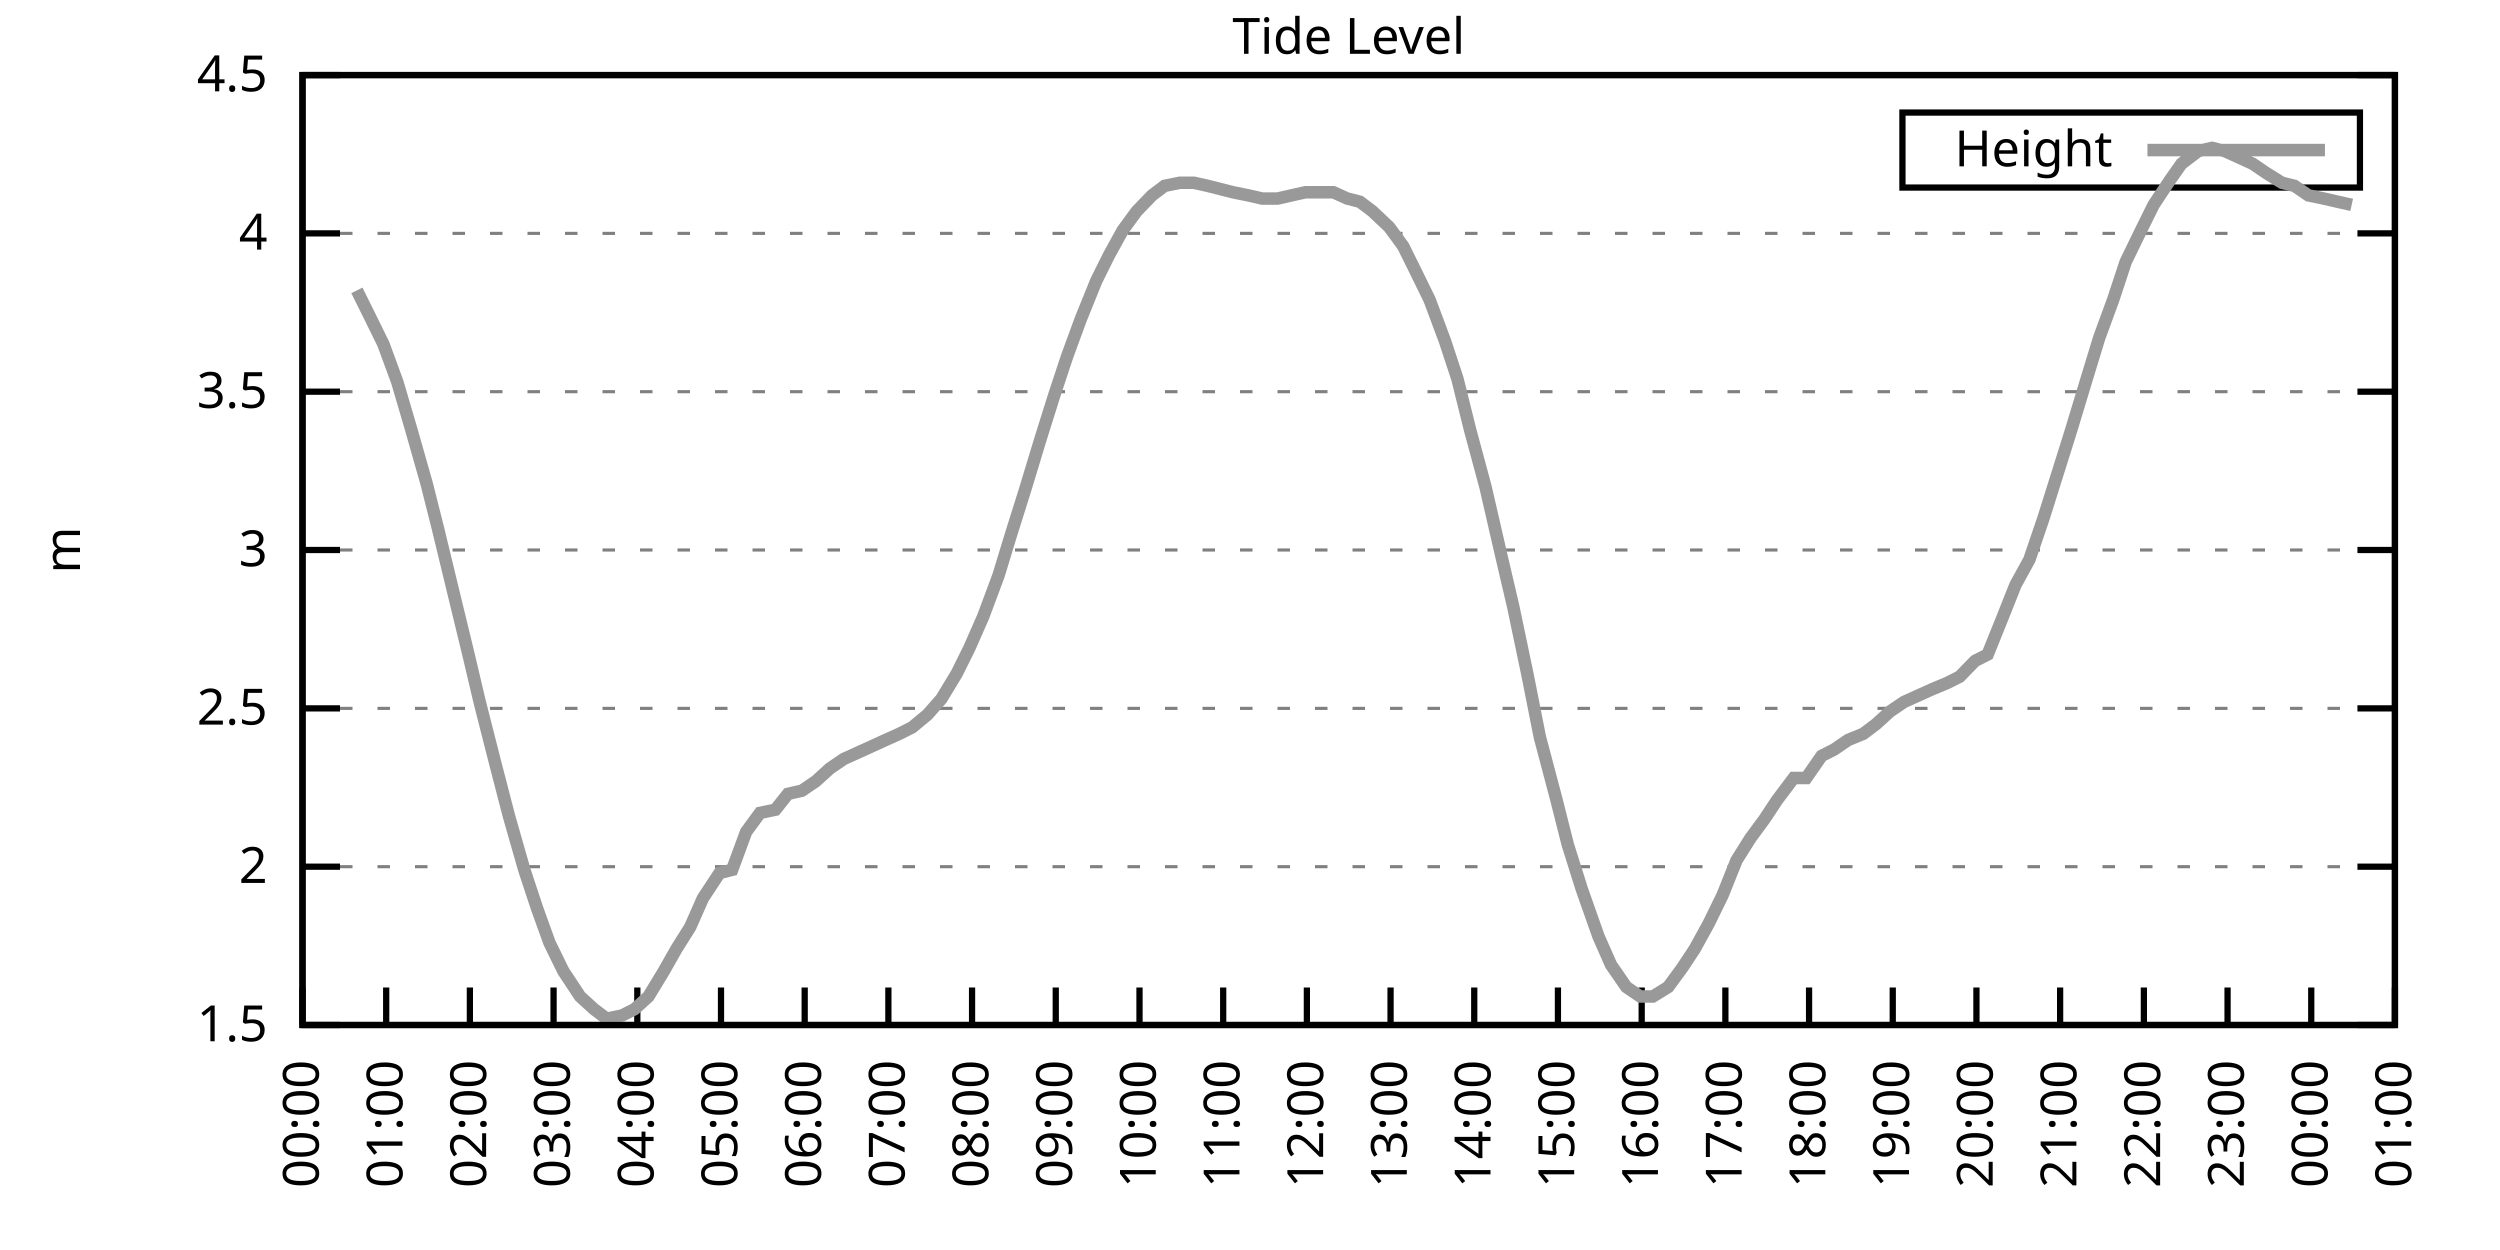
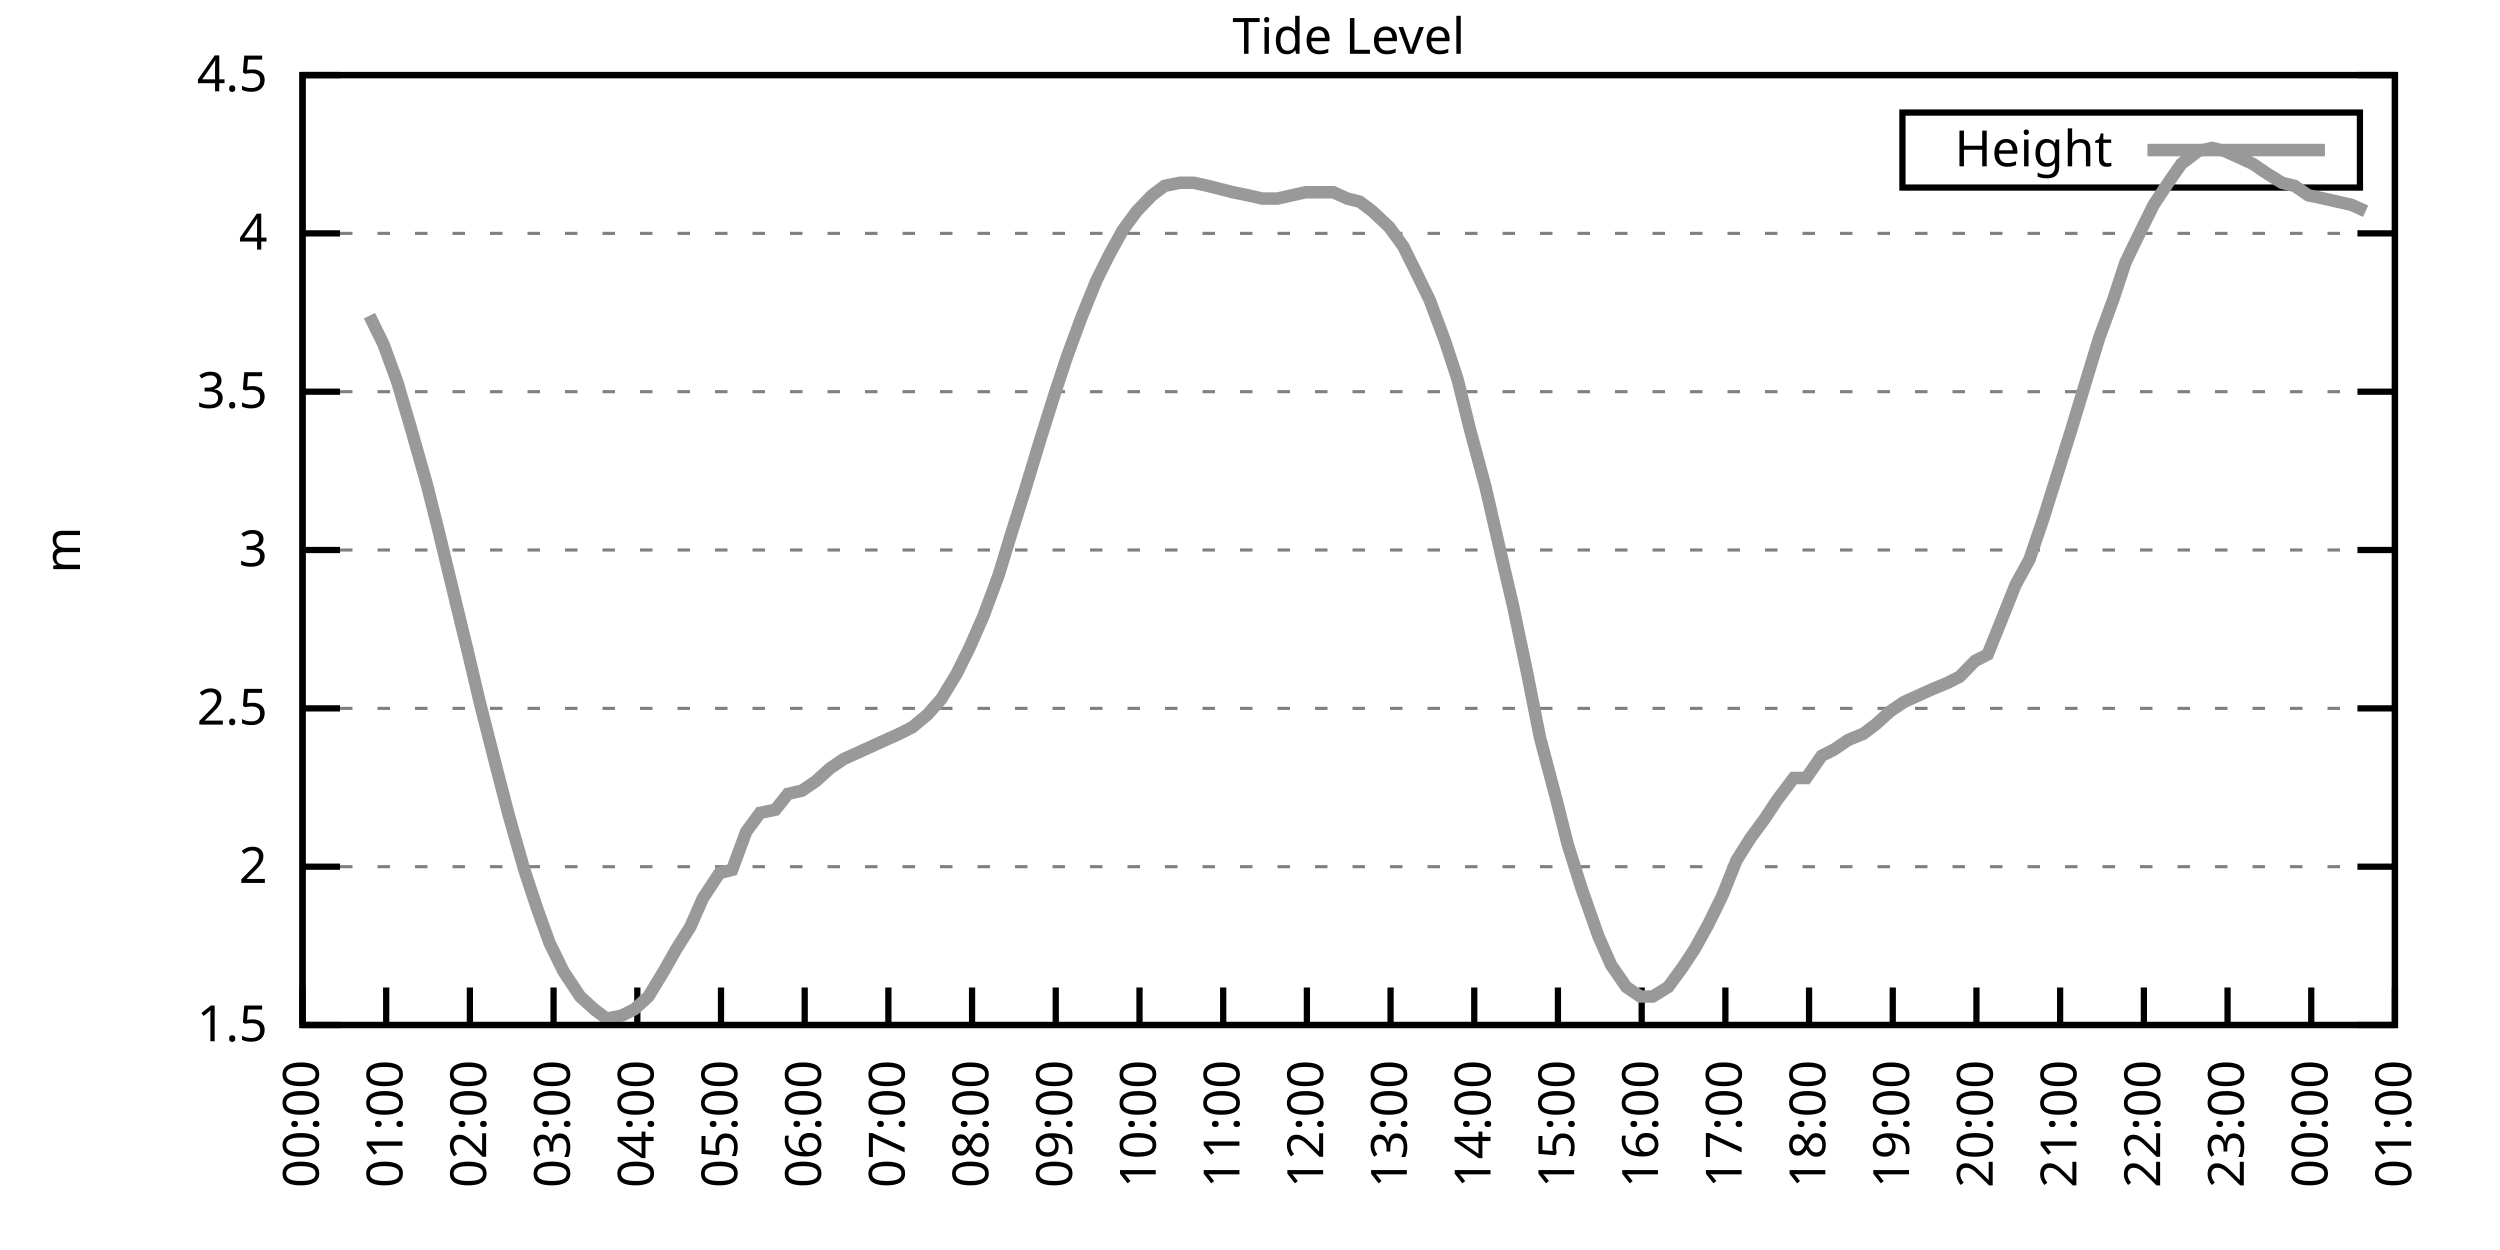
<svg xmlns="http://www.w3.org/2000/svg" xmlns:xlink="http://www.w3.org/1999/xlink" width="400" height="200" viewBox="0 0 400 200">
  <g id="gnuplot_canvas">
    <rect x="0" y="0" width="400" height="200" fill="none" />
    <defs>
      <circle id="gpDot" r="0.5" stroke-width="0.5" stroke="currentColor" />
      <path id="gpPt0" stroke-width="0.333" stroke="currentColor" d="M-1,0 h2 M0,-1 v2" />
      <path id="gpPt1" stroke-width="0.333" stroke="currentColor" d="M-1,-1 L1,1 M1,-1 L-1,1" />
      <path id="gpPt2" stroke-width="0.333" stroke="currentColor" d="M-1,0 L1,0 M0,-1 L0,1 M-1,-1 L1,1 M-1,1 L1,-1" />
      <rect id="gpPt3" stroke-width="0.333" stroke="currentColor" x="-1" y="-1" width="2" height="2" />
      <rect id="gpPt4" stroke-width="0.333" stroke="currentColor" fill="currentColor" x="-1" y="-1" width="2" height="2" />
      <circle id="gpPt5" stroke-width="0.333" stroke="currentColor" cx="0" cy="0" r="1" />
      <use xlink:href="#gpPt5" id="gpPt6" fill="currentColor" stroke="none" />
      <path id="gpPt7" stroke-width="0.333" stroke="currentColor" d="M0,-1.33 L-1.33,0.67 L1.33,0.67 z" />
      <use xlink:href="#gpPt7" id="gpPt8" fill="currentColor" stroke="none" />
      <use xlink:href="#gpPt7" id="gpPt9" stroke="currentColor" transform="rotate(180)" />
      <use xlink:href="#gpPt9" id="gpPt10" fill="currentColor" stroke="none" />
      <use xlink:href="#gpPt3" id="gpPt11" stroke="currentColor" transform="rotate(45)" />
      <use xlink:href="#gpPt11" id="gpPt12" fill="currentColor" stroke="none" />
      <path id="gpPt13" stroke-width="0.333" stroke="currentColor" d="M0,1.330 L1.265,0.411 L0.782,-1.067 L-0.782,-1.076 L-1.265,0.411 z" />
      <use xlink:href="#gpPt13" id="gpPt14" fill="currentColor" stroke="none" />
      <filter id="textbox" filterUnits="objectBoundingBox" x="0" y="0" height="1" width="1">
        <feFlood flood-color="white" flood-opacity="1" result="bgnd" />
        <feComposite in="SourceGraphic" in2="bgnd" operator="atop" />
      </filter>
      <filter id="greybox" filterUnits="objectBoundingBox" x="0" y="0" height="1" width="1">
        <feFlood flood-color="lightgrey" flood-opacity="1" result="grey" />
        <feComposite in="SourceGraphic" in2="grey" operator="atop" />
      </filter>
    </defs>
    <g fill="none" color="white" stroke="currentColor" stroke-width="1.00" stroke-linecap="butt" stroke-linejoin="miter">
</g>
    <g fill="none" color="black" stroke="currentColor" stroke-width="1.00" stroke-linecap="butt" stroke-linejoin="miter">
      <g stroke="none" shape-rendering="crispEdges">
        <polygon fill="rgb(255, 255, 255)" points="48.40,164.00 383.18,164.00 383.18,12.02 48.40,12.02 " />
      </g>
    </g>
    <g fill="none" color="black" stroke="currentColor" stroke-width="1.00" stroke-linecap="butt" stroke-linejoin="miter">
</g>
    <g fill="none" color="black" stroke="black" stroke-width="0.50" stroke-linecap="butt" stroke-linejoin="miter">
</g>
    <g fill="none" color="gray" stroke="currentColor" stroke-width="0.50" stroke-linecap="butt" stroke-linejoin="miter">
      <path stroke="gray" stroke-dasharray="2,4" class="gridline" d="M48.40,164.00 L383.19,164.00  " />
    </g>
    <g fill="none" color="gray" stroke="gray" stroke-width="1.00" stroke-linecap="butt" stroke-linejoin="miter">
</g>
    <g fill="none" color="black" stroke="currentColor" stroke-width="1.00" stroke-linecap="butt" stroke-linejoin="miter">
      <path stroke="black" d="M48.40,164.00 L54.40,164.00 M383.19,164.00 L377.19,164.00  " />
      <g transform="translate(42.80,166.60)" stroke="none" fill="black" font-family="Sans" font-size="8.00" text-anchor="end">
        <text>
          <tspan font-family="Sans"> 1.5</tspan>
        </text>
      </g>
    </g>
    <g fill="none" color="black" stroke="currentColor" stroke-width="1.00" stroke-linecap="butt" stroke-linejoin="miter">
</g>
    <g fill="none" color="black" stroke="black" stroke-width="0.50" stroke-linecap="butt" stroke-linejoin="miter">
</g>
    <g fill="none" color="gray" stroke="currentColor" stroke-width="0.50" stroke-linecap="butt" stroke-linejoin="miter">
      <path stroke="gray" stroke-dasharray="2,4" class="gridline" d="M48.40,138.67 L383.19,138.67  " />
    </g>
    <g fill="none" color="gray" stroke="gray" stroke-width="1.00" stroke-linecap="butt" stroke-linejoin="miter">
</g>
    <g fill="none" color="black" stroke="currentColor" stroke-width="1.00" stroke-linecap="butt" stroke-linejoin="miter">
      <path stroke="black" d="M48.40,138.67 L54.40,138.67 M383.19,138.67 L377.19,138.67  " />
      <g transform="translate(42.80,141.27)" stroke="none" fill="black" font-family="Sans" font-size="8.00" text-anchor="end">
        <text>
          <tspan font-family="Sans"> 2</tspan>
        </text>
      </g>
    </g>
    <g fill="none" color="black" stroke="currentColor" stroke-width="1.00" stroke-linecap="butt" stroke-linejoin="miter">
</g>
    <g fill="none" color="black" stroke="black" stroke-width="0.50" stroke-linecap="butt" stroke-linejoin="miter">
</g>
    <g fill="none" color="gray" stroke="currentColor" stroke-width="0.50" stroke-linecap="butt" stroke-linejoin="miter">
      <path stroke="gray" stroke-dasharray="2,4" class="gridline" d="M48.40,113.34 L383.19,113.34  " />
    </g>
    <g fill="none" color="gray" stroke="gray" stroke-width="1.00" stroke-linecap="butt" stroke-linejoin="miter">
</g>
    <g fill="none" color="black" stroke="currentColor" stroke-width="1.00" stroke-linecap="butt" stroke-linejoin="miter">
      <path stroke="black" d="M48.40,113.34 L54.40,113.34 M383.19,113.34 L377.19,113.34  " />
      <g transform="translate(42.80,115.94)" stroke="none" fill="black" font-family="Sans" font-size="8.00" text-anchor="end">
        <text>
          <tspan font-family="Sans"> 2.5</tspan>
        </text>
      </g>
    </g>
    <g fill="none" color="black" stroke="currentColor" stroke-width="1.00" stroke-linecap="butt" stroke-linejoin="miter">
</g>
    <g fill="none" color="black" stroke="black" stroke-width="0.50" stroke-linecap="butt" stroke-linejoin="miter">
</g>
    <g fill="none" color="gray" stroke="currentColor" stroke-width="0.50" stroke-linecap="butt" stroke-linejoin="miter">
      <path stroke="gray" stroke-dasharray="2,4" class="gridline" d="M48.40,88.00 L383.19,88.00  " />
    </g>
    <g fill="none" color="gray" stroke="gray" stroke-width="1.00" stroke-linecap="butt" stroke-linejoin="miter">
</g>
    <g fill="none" color="black" stroke="currentColor" stroke-width="1.00" stroke-linecap="butt" stroke-linejoin="miter">
      <path stroke="black" d="M48.40,88.00 L54.40,88.00 M383.19,88.00 L377.19,88.00  " />
      <g transform="translate(42.80,90.60)" stroke="none" fill="black" font-family="Sans" font-size="8.00" text-anchor="end">
        <text>
          <tspan font-family="Sans"> 3</tspan>
        </text>
      </g>
    </g>
    <g fill="none" color="black" stroke="currentColor" stroke-width="1.00" stroke-linecap="butt" stroke-linejoin="miter">
</g>
    <g fill="none" color="black" stroke="black" stroke-width="0.50" stroke-linecap="butt" stroke-linejoin="miter">
</g>
    <g fill="none" color="gray" stroke="currentColor" stroke-width="0.50" stroke-linecap="butt" stroke-linejoin="miter">
      <path stroke="gray" stroke-dasharray="2,4" class="gridline" d="M48.40,62.67 L383.19,62.67  " />
    </g>
    <g fill="none" color="gray" stroke="gray" stroke-width="1.00" stroke-linecap="butt" stroke-linejoin="miter">
</g>
    <g fill="none" color="black" stroke="currentColor" stroke-width="1.00" stroke-linecap="butt" stroke-linejoin="miter">
      <path stroke="black" d="M48.40,62.67 L54.40,62.67 M383.19,62.67 L377.19,62.67  " />
      <g transform="translate(42.80,65.27)" stroke="none" fill="black" font-family="Sans" font-size="8.00" text-anchor="end">
        <text>
          <tspan font-family="Sans"> 3.5</tspan>
        </text>
      </g>
    </g>
    <g fill="none" color="black" stroke="currentColor" stroke-width="1.00" stroke-linecap="butt" stroke-linejoin="miter">
</g>
    <g fill="none" color="black" stroke="black" stroke-width="0.50" stroke-linecap="butt" stroke-linejoin="miter">
</g>
    <g fill="none" color="gray" stroke="currentColor" stroke-width="0.50" stroke-linecap="butt" stroke-linejoin="miter">
      <path stroke="gray" stroke-dasharray="2,4" class="gridline" d="M48.40,37.34 L383.19,37.34  " />
    </g>
    <g fill="none" color="gray" stroke="gray" stroke-width="1.00" stroke-linecap="butt" stroke-linejoin="miter">
</g>
    <g fill="none" color="black" stroke="currentColor" stroke-width="1.00" stroke-linecap="butt" stroke-linejoin="miter">
      <path stroke="black" d="M48.40,37.34 L54.40,37.34 M383.19,37.34 L377.19,37.34  " />
      <g transform="translate(42.80,39.94)" stroke="none" fill="black" font-family="Sans" font-size="8.00" text-anchor="end">
        <text>
          <tspan font-family="Sans"> 4</tspan>
        </text>
      </g>
    </g>
    <g fill="none" color="black" stroke="currentColor" stroke-width="1.00" stroke-linecap="butt" stroke-linejoin="miter">
</g>
    <g fill="none" color="black" stroke="black" stroke-width="0.50" stroke-linecap="butt" stroke-linejoin="miter">
</g>
    <g fill="none" color="gray" stroke="currentColor" stroke-width="0.50" stroke-linecap="butt" stroke-linejoin="miter">
      <path stroke="gray" stroke-dasharray="2,4" class="gridline" d="M48.40,12.01 L383.19,12.01  " />
    </g>
    <g fill="none" color="gray" stroke="gray" stroke-width="1.00" stroke-linecap="butt" stroke-linejoin="miter">
</g>
    <g fill="none" color="black" stroke="currentColor" stroke-width="1.00" stroke-linecap="butt" stroke-linejoin="miter">
      <path stroke="black" d="M48.40,12.01 L54.40,12.01 M383.19,12.01 L377.19,12.01  " />
      <g transform="translate(42.80,14.61)" stroke="none" fill="black" font-family="Sans" font-size="8.00" text-anchor="end">
        <text>
          <tspan font-family="Sans"> 4.5</tspan>
        </text>
      </g>
    </g>
    <g fill="none" color="black" stroke="currentColor" stroke-width="1.00" stroke-linecap="butt" stroke-linejoin="miter">
      <path stroke="black" d="M48.40,164.00 L48.40,158.00  " />
      <g transform="translate(51.00,169.60) rotate(270.00)" stroke="none" fill="black" font-family="Sans" font-size="8.00" text-anchor="end">
        <text>
          <tspan font-family="Sans">00:00</tspan>
        </text>
      </g>
    </g>
    <g fill="none" color="black" stroke="currentColor" stroke-width="1.00" stroke-linecap="butt" stroke-linejoin="miter">
      <path stroke="black" d="M61.79,164.00 L61.79,158.00  " />
      <g transform="translate(64.39,169.60) rotate(270.00)" stroke="none" fill="black" font-family="Sans" font-size="8.00" text-anchor="end">
        <text>
          <tspan font-family="Sans">01:00</tspan>
        </text>
      </g>
    </g>
    <g fill="none" color="black" stroke="currentColor" stroke-width="1.00" stroke-linecap="butt" stroke-linejoin="miter">
      <path stroke="black" d="M75.18,164.00 L75.18,158.00  " />
      <g transform="translate(77.78,169.60) rotate(270.00)" stroke="none" fill="black" font-family="Sans" font-size="8.00" text-anchor="end">
        <text>
          <tspan font-family="Sans">02:00</tspan>
        </text>
      </g>
    </g>
    <g fill="none" color="black" stroke="currentColor" stroke-width="1.00" stroke-linecap="butt" stroke-linejoin="miter">
      <path stroke="black" d="M88.57,164.00 L88.57,158.00  " />
      <g transform="translate(91.17,169.60) rotate(270.00)" stroke="none" fill="black" font-family="Sans" font-size="8.00" text-anchor="end">
        <text>
          <tspan font-family="Sans">03:00</tspan>
        </text>
      </g>
    </g>
    <g fill="none" color="black" stroke="currentColor" stroke-width="1.00" stroke-linecap="butt" stroke-linejoin="miter">
      <path stroke="black" d="M101.97,164.00 L101.97,158.00  " />
      <g transform="translate(104.57,169.60) rotate(270.00)" stroke="none" fill="black" font-family="Sans" font-size="8.00" text-anchor="end">
        <text>
          <tspan font-family="Sans">04:00</tspan>
        </text>
      </g>
    </g>
    <g fill="none" color="black" stroke="currentColor" stroke-width="1.00" stroke-linecap="butt" stroke-linejoin="miter">
      <path stroke="black" d="M115.36,164.00 L115.36,158.00  " />
      <g transform="translate(117.96,169.60) rotate(270.00)" stroke="none" fill="black" font-family="Sans" font-size="8.00" text-anchor="end">
        <text>
          <tspan font-family="Sans">05:00</tspan>
        </text>
      </g>
    </g>
    <g fill="none" color="black" stroke="currentColor" stroke-width="1.00" stroke-linecap="butt" stroke-linejoin="miter">
      <path stroke="black" d="M128.75,164.00 L128.75,158.00  " />
      <g transform="translate(131.35,169.60) rotate(270.00)" stroke="none" fill="black" font-family="Sans" font-size="8.00" text-anchor="end">
        <text>
          <tspan font-family="Sans">06:00</tspan>
        </text>
      </g>
    </g>
    <g fill="none" color="black" stroke="currentColor" stroke-width="1.00" stroke-linecap="butt" stroke-linejoin="miter">
      <path stroke="black" d="M142.14,164.00 L142.14,158.00  " />
      <g transform="translate(144.74,169.60) rotate(270.00)" stroke="none" fill="black" font-family="Sans" font-size="8.00" text-anchor="end">
        <text>
          <tspan font-family="Sans">07:00</tspan>
        </text>
      </g>
    </g>
    <g fill="none" color="black" stroke="currentColor" stroke-width="1.00" stroke-linecap="butt" stroke-linejoin="miter">
      <path stroke="black" d="M155.53,164.00 L155.53,158.00  " />
      <g transform="translate(158.13,169.60) rotate(270.00)" stroke="none" fill="black" font-family="Sans" font-size="8.00" text-anchor="end">
        <text>
          <tspan font-family="Sans">08:00</tspan>
        </text>
      </g>
    </g>
    <g fill="none" color="black" stroke="currentColor" stroke-width="1.00" stroke-linecap="butt" stroke-linejoin="miter">
      <path stroke="black" d="M168.92,164.00 L168.92,158.00  " />
      <g transform="translate(171.52,169.60) rotate(270.00)" stroke="none" fill="black" font-family="Sans" font-size="8.00" text-anchor="end">
        <text>
          <tspan font-family="Sans">09:00</tspan>
        </text>
      </g>
    </g>
    <g fill="none" color="black" stroke="currentColor" stroke-width="1.00" stroke-linecap="butt" stroke-linejoin="miter">
      <path stroke="black" d="M182.32,164.00 L182.32,158.00  " />
      <g transform="translate(184.92,169.60) rotate(270.00)" stroke="none" fill="black" font-family="Sans" font-size="8.00" text-anchor="end">
        <text>
          <tspan font-family="Sans">10:00</tspan>
        </text>
      </g>
    </g>
    <g fill="none" color="black" stroke="currentColor" stroke-width="1.00" stroke-linecap="butt" stroke-linejoin="miter">
      <path stroke="black" d="M195.71,164.00 L195.71,158.00  " />
      <g transform="translate(198.31,169.60) rotate(270.00)" stroke="none" fill="black" font-family="Sans" font-size="8.00" text-anchor="end">
        <text>
          <tspan font-family="Sans">11:00</tspan>
        </text>
      </g>
    </g>
    <g fill="none" color="black" stroke="currentColor" stroke-width="1.00" stroke-linecap="butt" stroke-linejoin="miter">
      <path stroke="black" d="M209.10,164.00 L209.10,158.00  " />
      <g transform="translate(211.70,169.60) rotate(270.00)" stroke="none" fill="black" font-family="Sans" font-size="8.00" text-anchor="end">
        <text>
          <tspan font-family="Sans">12:00</tspan>
        </text>
      </g>
    </g>
    <g fill="none" color="black" stroke="currentColor" stroke-width="1.00" stroke-linecap="butt" stroke-linejoin="miter">
      <path stroke="black" d="M222.49,164.00 L222.49,158.00  " />
      <g transform="translate(225.09,169.60) rotate(270.00)" stroke="none" fill="black" font-family="Sans" font-size="8.00" text-anchor="end">
        <text>
          <tspan font-family="Sans">13:00</tspan>
        </text>
      </g>
    </g>
    <g fill="none" color="black" stroke="currentColor" stroke-width="1.00" stroke-linecap="butt" stroke-linejoin="miter">
      <path stroke="black" d="M235.88,164.00 L235.88,158.00  " />
      <g transform="translate(238.48,169.60) rotate(270.00)" stroke="none" fill="black" font-family="Sans" font-size="8.00" text-anchor="end">
        <text>
          <tspan font-family="Sans">14:00</tspan>
        </text>
      </g>
    </g>
    <g fill="none" color="black" stroke="currentColor" stroke-width="1.00" stroke-linecap="butt" stroke-linejoin="miter">
      <path stroke="black" d="M249.27,164.00 L249.27,158.00  " />
      <g transform="translate(251.87,169.60) rotate(270.00)" stroke="none" fill="black" font-family="Sans" font-size="8.00" text-anchor="end">
        <text>
          <tspan font-family="Sans">15:00</tspan>
        </text>
      </g>
    </g>
    <g fill="none" color="black" stroke="currentColor" stroke-width="1.00" stroke-linecap="butt" stroke-linejoin="miter">
      <path stroke="black" d="M262.67,164.00 L262.67,158.00  " />
      <g transform="translate(265.27,169.60) rotate(270.00)" stroke="none" fill="black" font-family="Sans" font-size="8.00" text-anchor="end">
        <text>
          <tspan font-family="Sans">16:00</tspan>
        </text>
      </g>
    </g>
    <g fill="none" color="black" stroke="currentColor" stroke-width="1.00" stroke-linecap="butt" stroke-linejoin="miter">
      <path stroke="black" d="M276.06,164.00 L276.06,158.00  " />
      <g transform="translate(278.66,169.60) rotate(270.00)" stroke="none" fill="black" font-family="Sans" font-size="8.00" text-anchor="end">
        <text>
          <tspan font-family="Sans">17:00</tspan>
        </text>
      </g>
    </g>
    <g fill="none" color="black" stroke="currentColor" stroke-width="1.00" stroke-linecap="butt" stroke-linejoin="miter">
      <path stroke="black" d="M289.45,164.00 L289.45,158.00  " />
      <g transform="translate(292.05,169.60) rotate(270.00)" stroke="none" fill="black" font-family="Sans" font-size="8.00" text-anchor="end">
        <text>
          <tspan font-family="Sans">18:00</tspan>
        </text>
      </g>
    </g>
    <g fill="none" color="black" stroke="currentColor" stroke-width="1.00" stroke-linecap="butt" stroke-linejoin="miter">
      <path stroke="black" d="M302.84,164.00 L302.84,158.00  " />
      <g transform="translate(305.44,169.60) rotate(270.00)" stroke="none" fill="black" font-family="Sans" font-size="8.00" text-anchor="end">
        <text>
          <tspan font-family="Sans">19:00</tspan>
        </text>
      </g>
    </g>
    <g fill="none" color="black" stroke="currentColor" stroke-width="1.00" stroke-linecap="butt" stroke-linejoin="miter">
      <path stroke="black" d="M316.23,164.00 L316.23,158.00  " />
      <g transform="translate(318.83,169.60) rotate(270.00)" stroke="none" fill="black" font-family="Sans" font-size="8.00" text-anchor="end">
        <text>
          <tspan font-family="Sans">20:00</tspan>
        </text>
      </g>
    </g>
    <g fill="none" color="black" stroke="currentColor" stroke-width="1.00" stroke-linecap="butt" stroke-linejoin="miter">
      <path stroke="black" d="M329.62,164.00 L329.62,158.00  " />
      <g transform="translate(332.22,169.60) rotate(270.00)" stroke="none" fill="black" font-family="Sans" font-size="8.00" text-anchor="end">
        <text>
          <tspan font-family="Sans">21:00</tspan>
        </text>
      </g>
    </g>
    <g fill="none" color="black" stroke="currentColor" stroke-width="1.00" stroke-linecap="butt" stroke-linejoin="miter">
      <path stroke="black" d="M343.02,164.00 L343.02,158.00  " />
      <g transform="translate(345.62,169.60) rotate(270.00)" stroke="none" fill="black" font-family="Sans" font-size="8.00" text-anchor="end">
        <text>
          <tspan font-family="Sans">22:00</tspan>
        </text>
      </g>
    </g>
    <g fill="none" color="black" stroke="currentColor" stroke-width="1.00" stroke-linecap="butt" stroke-linejoin="miter">
      <path stroke="black" d="M356.41,164.00 L356.41,158.00  " />
      <g transform="translate(359.01,169.60) rotate(270.00)" stroke="none" fill="black" font-family="Sans" font-size="8.00" text-anchor="end">
        <text>
          <tspan font-family="Sans">23:00</tspan>
        </text>
      </g>
    </g>
    <g fill="none" color="black" stroke="currentColor" stroke-width="1.00" stroke-linecap="butt" stroke-linejoin="miter">
      <path stroke="black" d="M369.80,164.00 L369.80,158.00  " />
      <g transform="translate(372.40,169.60) rotate(270.00)" stroke="none" fill="black" font-family="Sans" font-size="8.00" text-anchor="end">
        <text>
          <tspan font-family="Sans">00:00</tspan>
        </text>
      </g>
    </g>
    <g fill="none" color="black" stroke="currentColor" stroke-width="1.00" stroke-linecap="butt" stroke-linejoin="miter">
      <path stroke="black" d="M383.19,164.00 L383.19,158.00  " />
      <g transform="translate(385.79,169.60) rotate(270.00)" stroke="none" fill="black" font-family="Sans" font-size="8.00" text-anchor="end">
        <text>
          <tspan font-family="Sans">01:00</tspan>
        </text>
      </g>
    </g>
    <g fill="none" color="black" stroke="currentColor" stroke-width="1.00" stroke-linecap="butt" stroke-linejoin="miter">
</g>
    <g fill="none" color="black" stroke="currentColor" stroke-width="1.00" stroke-linecap="butt" stroke-linejoin="miter">
      <path stroke="black" d="M48.40,12.01 L48.40,164.00 L383.19,164.00 L383.19,12.01 L48.40,12.01 Z  " />
    </g>
    <g fill="none" color="black" stroke="currentColor" stroke-width="1.00" stroke-linecap="butt" stroke-linejoin="miter">
</g>
    <g fill="none" color="black" stroke="currentColor" stroke-width="1.00" stroke-linecap="butt" stroke-linejoin="miter">
      <path stroke="black" d="M304.39,30.01 L304.39,18.01 L377.59,18.01 L377.59,30.01 L304.39,30.01 Z  " />
    </g>
    <g id="Tide_level_plot_1">
      <g fill="none" color="white" stroke="black" stroke-width="2.00" stroke-linecap="butt" stroke-linejoin="miter">
</g>
      <g fill="none" color="black" stroke="currentColor" stroke-width="2.00" stroke-linecap="butt" stroke-linejoin="miter">
        <g transform="translate(337.99,26.61)" stroke="none" fill="black" font-family="Sans" font-size="8.00" text-anchor="end">
          <text>
            <tspan font-family="Sans">Height</tspan>
          </text>
        </g>
      </g>
      <g fill="none" color="black" stroke="currentColor" stroke-width="2.00" stroke-linecap="butt" stroke-linejoin="miter">
-         <path stroke="rgb(153, 153, 153)" d="M343.59,24.01 L371.99,24.01 M57.10,46.46 L59.11,50.51 L61.35,55.07 L63.58,61.15 L65.81,68.75 L68.26,77.37   L70.05,84.46 L72.50,94.59 L74.96,104.72 L76.75,112.32 L79.20,121.95 L81.43,130.56 L83.89,139.17 L85.90,145.25   L87.91,150.83 L90.14,155.39 L92.82,159.44 L95.05,161.47 L97.06,162.99 L99.51,162.48 L101.52,161.47 L103.75,159.44   L106.21,155.39 L108.22,151.84 L110.45,148.29 L112.46,143.73 L115.13,139.68 L117.14,139.17 L119.38,133.10 L121.61,130.06   L124.06,129.55 L126.07,127.02 L128.30,126.51 L130.54,124.99 L132.77,122.96 L135.00,121.44 L137.23,120.43 L139.46,119.42   L141.69,118.40 L143.93,117.39 L145.94,116.38 L148.39,114.35 L150.62,111.82 L153.08,107.76 L155.09,103.71 L157.32,98.64   L159.77,92.06 L161.78,85.47 L164.01,78.38 L166.47,70.27 L168.70,63.18 L170.71,57.10 L172.94,51.02 L175.40,44.94   L177.41,40.89 L179.64,36.84 L181.87,33.80 L184.32,31.26 L186.33,29.74 L188.79,29.24 L191.02,29.24 L193.25,29.74   L195.26,30.25 L197.27,30.76 L199.73,31.26 L201.96,31.77 L204.41,31.77 L206.64,31.26 L208.88,30.76 L211.11,30.76   L213.34,30.76 L215.57,31.77 L217.58,32.28 L219.59,33.80 L222.27,36.33 L224.50,39.37 L226.51,43.42 L228.74,47.98   L231.20,54.57 L233.20,60.65 L235.21,68.75 L237.67,77.87 L240.12,88.51 L242.13,97.12 L244.36,107.76 L246.37,117.90   L249.05,128.03 L250.84,135.12 L253.07,142.21 L255.75,149.81 L257.76,154.37 L260.21,157.92 L262.44,159.44 L264.45,159.44   L266.91,157.92 L269.14,154.88 L271.15,151.84 L273.38,147.79 L275.61,143.23 L277.84,137.66 L280.07,134.11 L282.31,131.07   L284.32,128.03 L286.99,124.48 L289.00,124.48 L291.46,120.94 L293.47,119.92 L295.70,118.40 L298.15,117.39 L300.16,115.87   L302.39,113.84 L304.63,112.32 L306.86,111.31 L309.09,110.30 L311.54,109.28 L313.55,108.27 L316.01,105.74 L318.02,104.72   L320.47,98.64 L322.48,93.58 L324.71,89.52 L326.95,82.94 L329.18,75.85 L331.41,68.75 L333.86,60.65 L335.87,54.06   L338.10,47.98 L340.11,41.90 L342.57,36.84 L344.58,32.78 L347.26,28.73 L349.04,26.20 L351.72,24.17 L353.95,23.66   L355.96,24.17 L358.19,25.18 L360.42,26.20 L362.66,27.72 L365.11,29.24 L367.12,29.74 L369.35,31.26 L371.81,31.77   L374.04,32.28 L376.27,32.78  " />
+         <path stroke="rgb(153, 153, 153)" d="M343.59,24.01 L371.99,24.01 M59.11,50.51 L61.35,55.07 L63.58,61.15 L65.81,68.75 L68.26,77.37 L70.05,84.46   L72.50,94.59 L74.96,104.72 L76.75,112.32 L79.20,121.95 L81.43,130.56 L83.89,139.17 L85.90,145.25 L87.91,150.83   L90.14,155.39 L92.82,159.44 L95.05,161.47 L97.06,162.99 L99.51,162.48 L101.52,161.47 L103.75,159.44 L106.21,155.39   L108.22,151.84 L110.45,148.29 L112.46,143.73 L115.13,139.68 L117.14,139.17 L119.38,133.10 L121.61,130.06 L124.06,129.55   L126.07,127.02 L128.30,126.51 L130.54,124.99 L132.77,122.96 L135.00,121.44 L137.23,120.43 L139.46,119.42 L141.69,118.40   L143.93,117.39 L145.94,116.38 L148.39,114.35 L150.62,111.82 L153.08,107.76 L155.09,103.71 L157.32,98.64 L159.77,92.06   L161.78,85.47 L164.01,78.38 L166.47,70.27 L168.70,63.18 L170.71,57.10 L172.94,51.02 L175.40,44.94 L177.41,40.89   L179.64,36.84 L181.87,33.80 L184.32,31.26 L186.33,29.74 L188.79,29.24 L191.02,29.24 L193.25,29.74 L195.26,30.25   L197.27,30.76 L199.73,31.26 L201.96,31.77 L204.41,31.77 L206.64,31.26 L208.88,30.76 L211.11,30.76 L213.34,30.76   L215.57,31.77 L217.58,32.28 L219.59,33.80 L222.27,36.33 L224.50,39.37 L226.51,43.42 L228.74,47.98 L231.20,54.57   L233.20,60.65 L235.21,68.75 L237.67,77.87 L240.12,88.51 L242.13,97.12 L244.36,107.76 L246.37,117.90 L249.05,128.03   L250.84,135.12 L253.07,142.21 L255.75,149.81 L257.76,154.37 L260.21,157.92 L262.44,159.44 L264.45,159.44 L266.91,157.92   L269.14,154.88 L271.15,151.84 L273.38,147.79 L275.61,143.23 L277.84,137.66 L280.07,134.11 L282.31,131.07 L284.32,128.03   L286.99,124.48 L289.00,124.48 L291.46,120.94 L293.47,119.92 L295.70,118.40 L298.15,117.39 L300.16,115.87 L302.39,113.84   L304.63,112.32 L306.86,111.31 L309.09,110.30 L311.54,109.28 L313.55,108.27 L316.01,105.74 L318.02,104.72 L320.47,98.64   L322.48,93.58 L324.71,89.52 L326.95,82.94 L329.18,75.85 L331.41,68.75 L333.86,60.65 L335.87,54.06 L338.10,47.98   L340.11,41.90 L342.57,36.84 L344.58,32.78 L347.26,28.73 L349.04,26.20 L351.72,24.17 L353.95,23.66 L355.96,24.17   L358.19,25.18 L360.42,26.20 L362.66,27.72 L365.11,29.24 L367.12,29.74 L369.35,31.26 L371.81,31.77 L374.04,32.28   L376.27,32.78 L378.50,33.80  " />
      </g>
    </g>
    <g fill="none" color="black" stroke="currentColor" stroke-width="2.00" stroke-linecap="butt" stroke-linejoin="miter">
</g>
    <g fill="none" color="black" stroke="black" stroke-width="1.00" stroke-linecap="butt" stroke-linejoin="miter">
</g>
    <g fill="none" color="black" stroke="currentColor" stroke-width="1.00" stroke-linecap="butt" stroke-linejoin="miter">
      <path stroke="black" d="M48.40,12.01 L48.40,164.00 L383.19,164.00 L383.19,12.01 L48.40,12.01 Z  " />
      <g transform="translate(12.80,88.01) rotate(270.00)" stroke="none" fill="black" font-family="Sans" font-size="8.00" text-anchor="middle">
        <text>
          <tspan font-family="Sans">m</tspan>
        </text>
      </g>
    </g>
    <g fill="none" color="black" stroke="currentColor" stroke-width="1.00" stroke-linecap="butt" stroke-linejoin="miter">
</g>
    <g fill="none" color="black" stroke="currentColor" stroke-width="1.00" stroke-linecap="butt" stroke-linejoin="miter">
      <g transform="translate(215.79,8.61)" stroke="none" fill="black" font-family="Sans" font-size="8.00" text-anchor="middle">
        <text>
          <tspan font-family="Sans">Tide Level</tspan>
        </text>
      </g>
    </g>
    <g fill="none" color="black" stroke="currentColor" stroke-width="1.00" stroke-linecap="butt" stroke-linejoin="miter">
</g>
  </g>
</svg>
